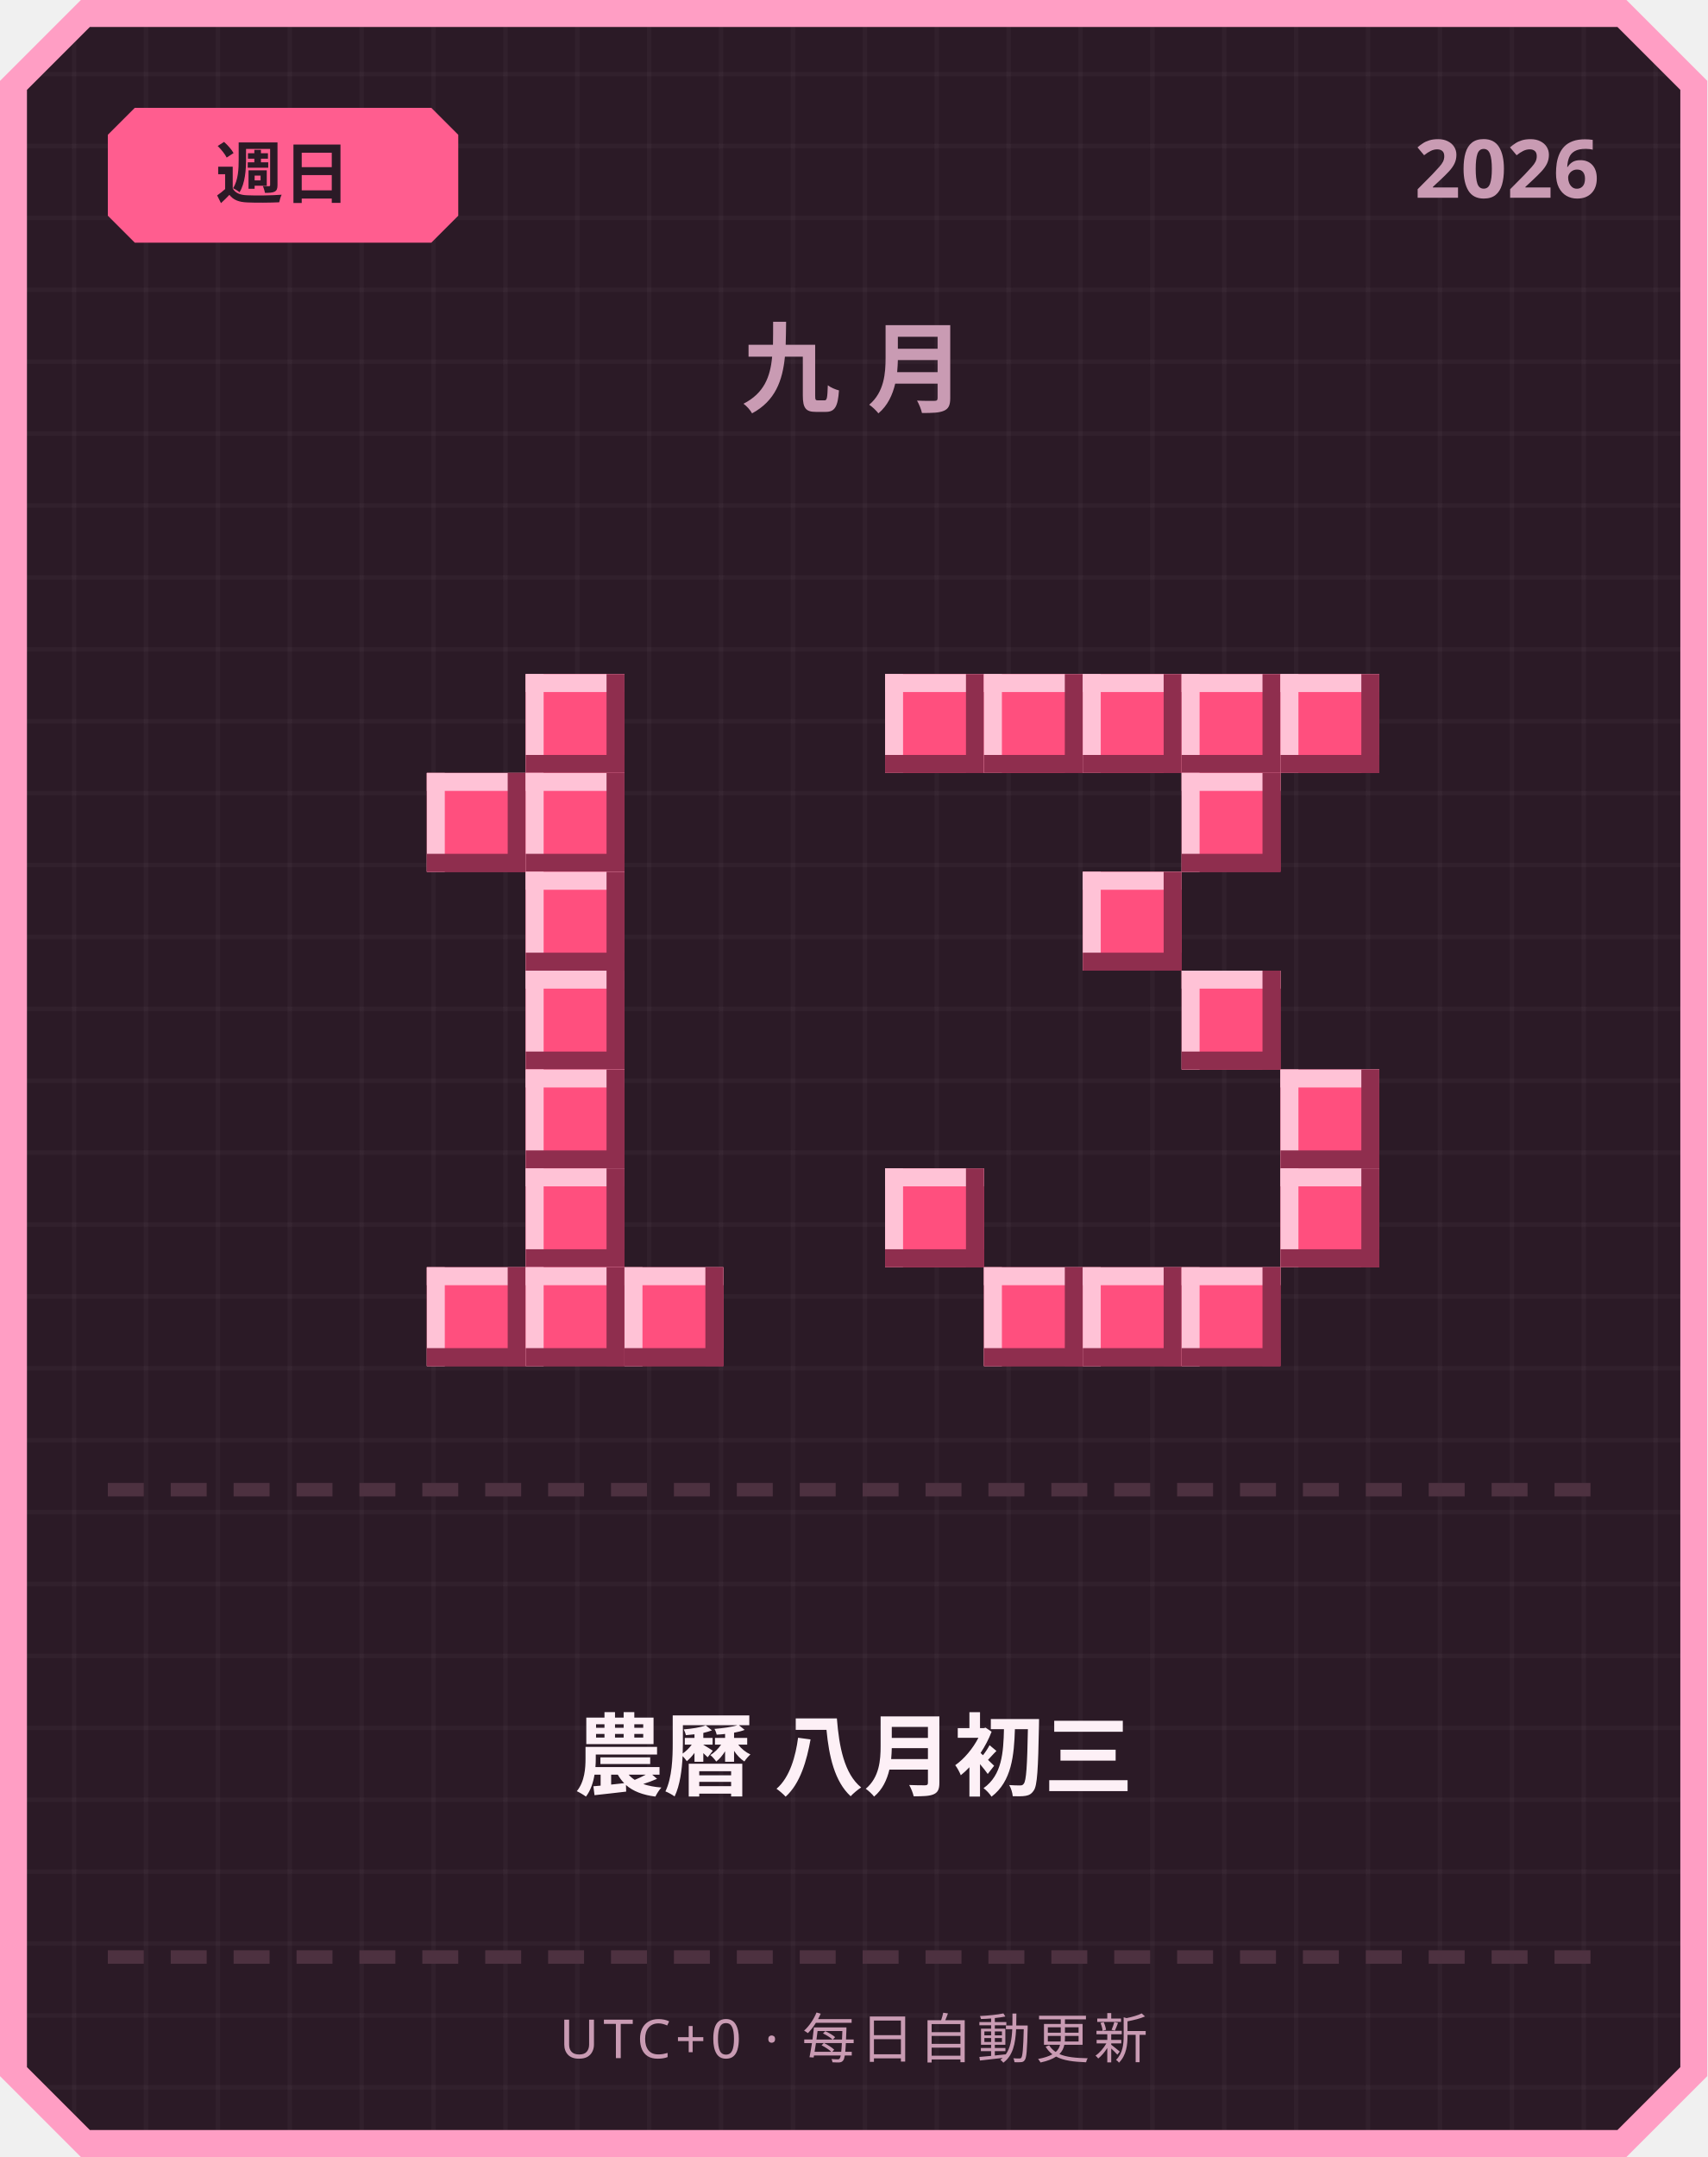
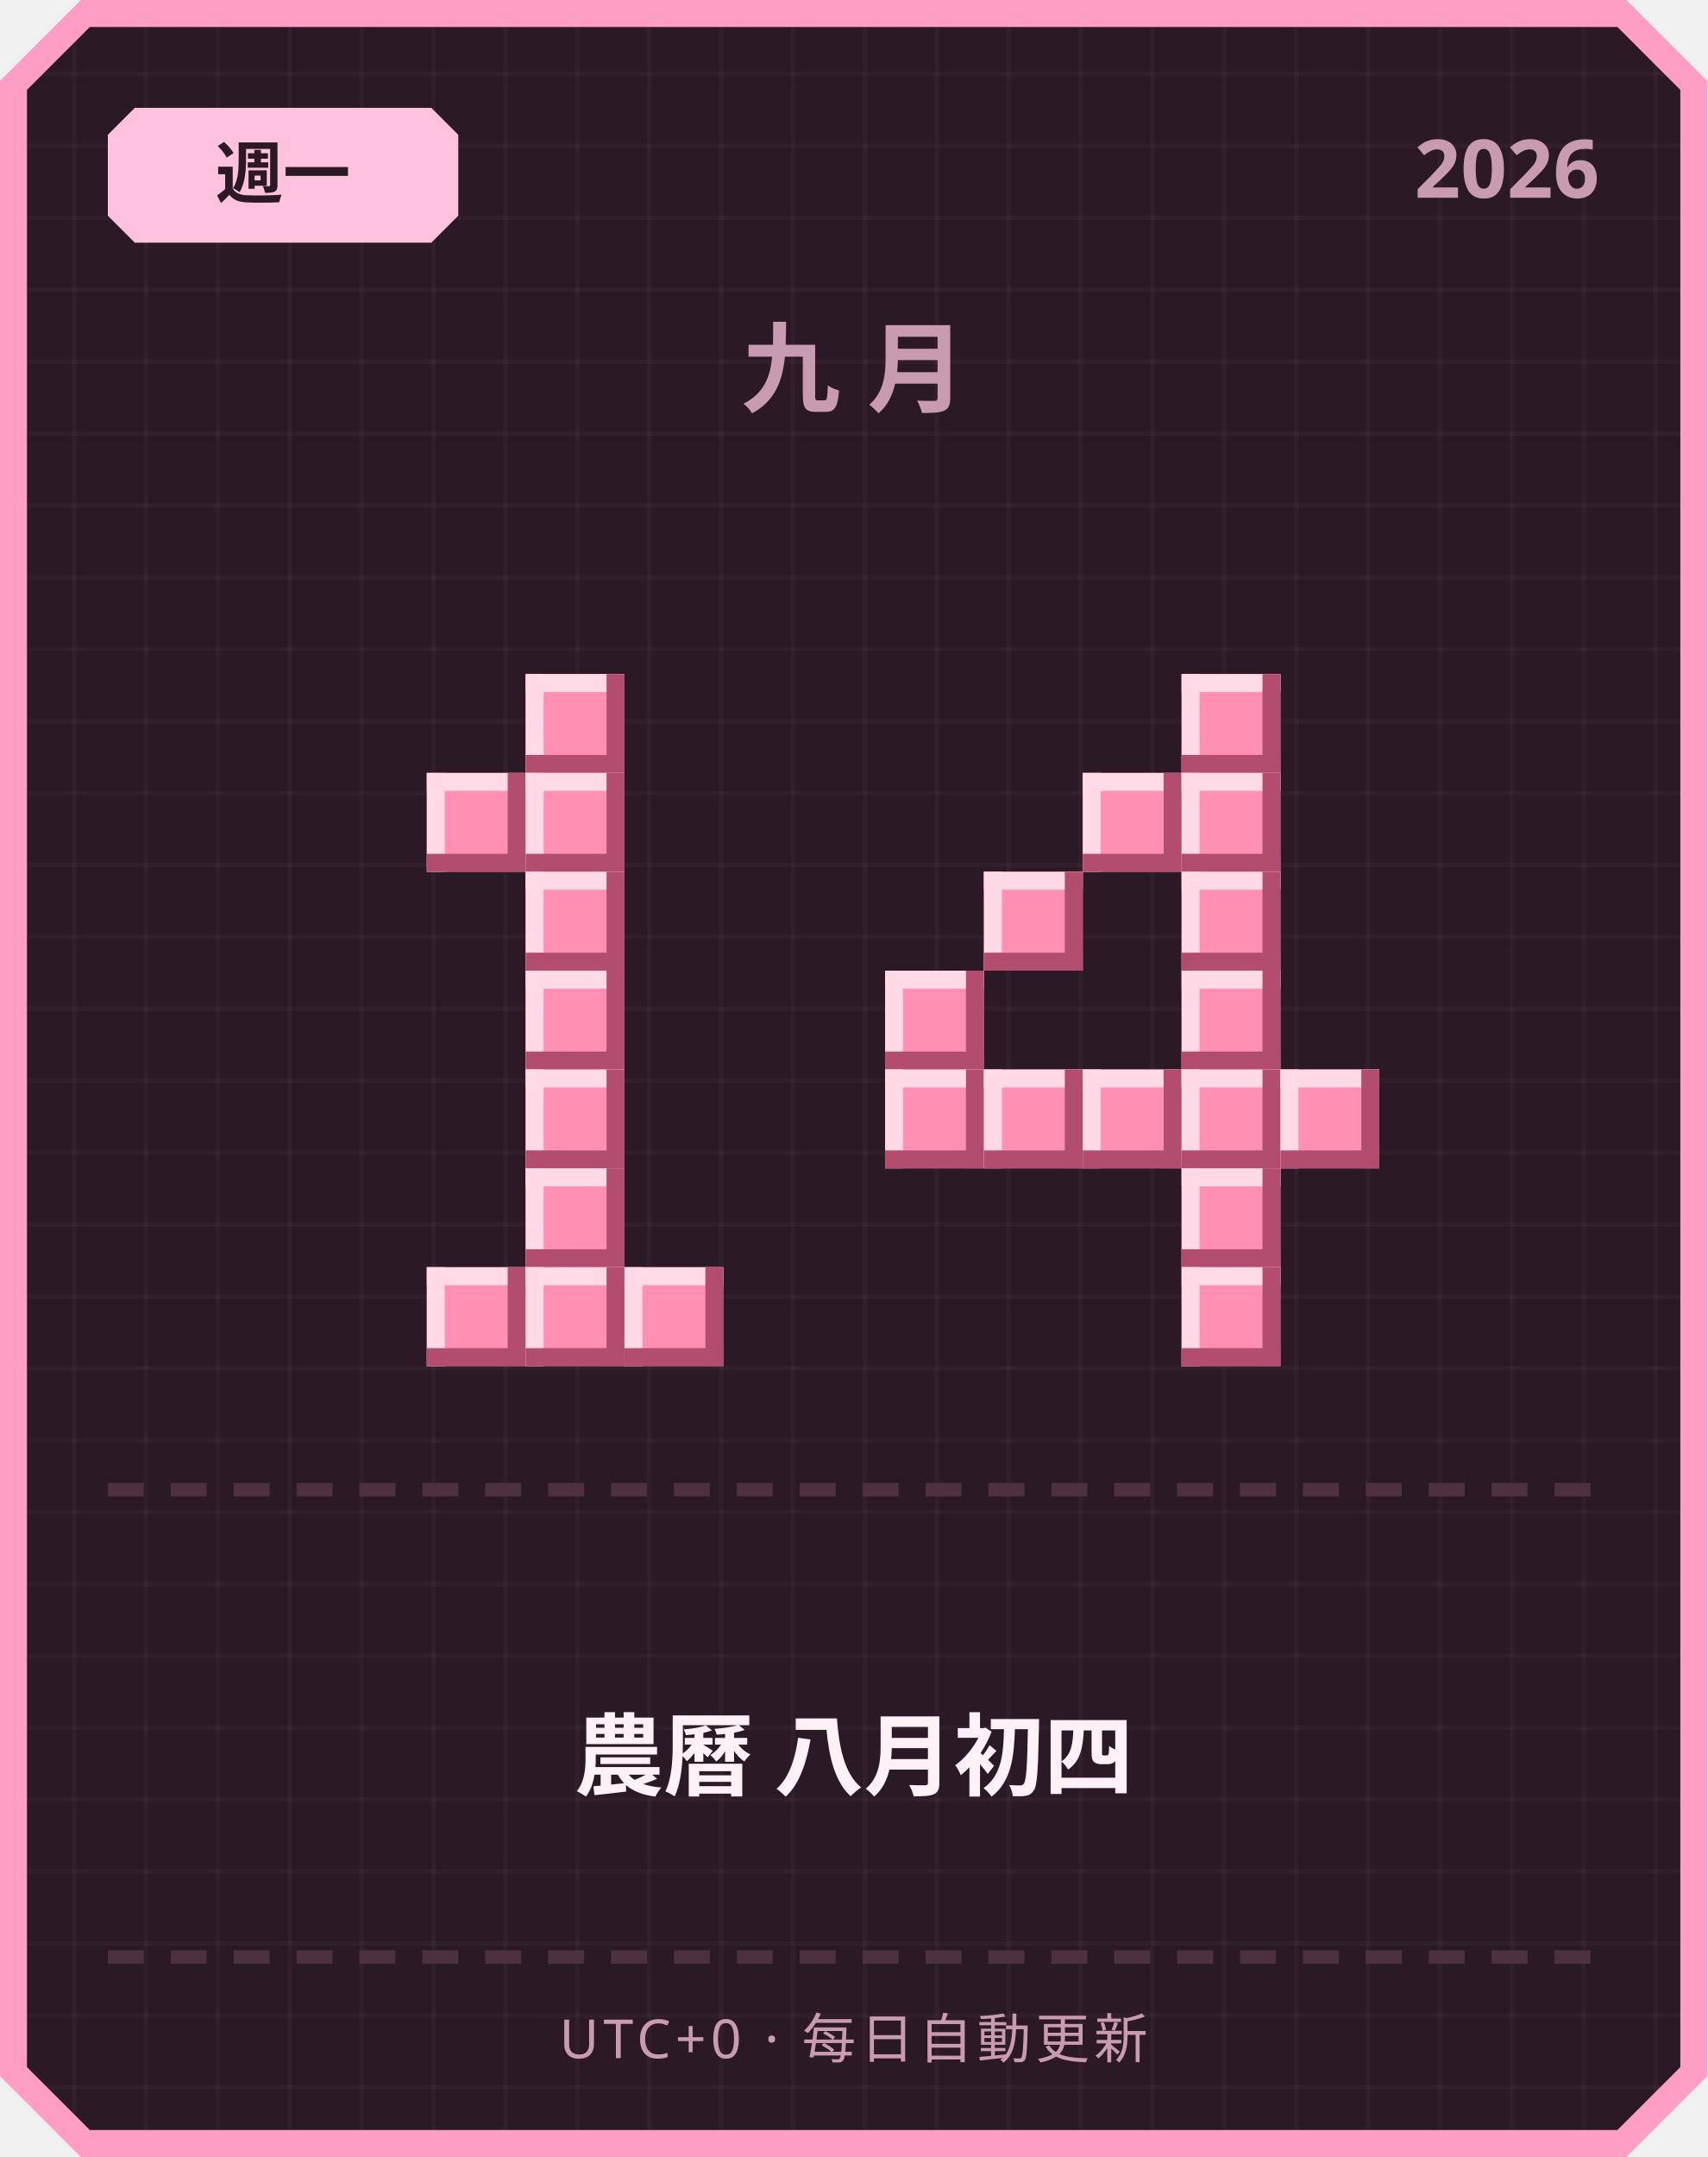
<svg xmlns="http://www.w3.org/2000/svg" width="380" height="480" viewBox="0 0 380 480">
  <defs>
    <pattern id="grid" width="16" height="16" patternUnits="userSpaceOnUse">
      <rect width="16" height="16" fill="#2b1a26" />
      <rect width="1" height="16" fill="#ffffff" opacity="0.03" />
      <rect width="16" height="1" fill="#ffffff" opacity="0.03" />
    </pattern>
  </defs>
  <path d="M 18,0 L 362,0 L 380,18 L 380,462 L 362,480 L 18,480 L 0,462 L 0,18 Z" fill="#ff9ec4" />
  <path d="M 20,6 L 360,6 L 374,20 L 374,460 L 360,474 L 20,474 L 6,460 L 6,20 Z" fill="url(#grid)" />
-   <path d="M 30,24 L 96,24 L 102,30 L 102,48 L 96,54 L 30,54 L 24,48 L 24,30 Z" fill="#ff5d8f" />
-   <text x="63" y="44" text-anchor="middle" font-family="'Segoe UI', sans-serif" font-size="15" font-weight="700" fill="#2b1a26">週日</text>
+   <path d="M 30,24 L 96,24 L 102,30 L 102,48 L 96,54 L 30,54 L 24,48 L 24,30 Z" fill="#ffc2de" />
+   <text x="63" y="44" text-anchor="middle" font-family="'Segoe UI', sans-serif" font-size="15" font-weight="700" fill="#2b1a26">週一</text>
  <text x="356" y="44" text-anchor="end" font-family="'Segoe UI', sans-serif" font-size="18" font-weight="700" fill="#c99bb3">2026</text>
  <text x="190" y="90" text-anchor="middle" font-family="'Segoe UI', sans-serif" font-size="22" font-weight="700" letter-spacing="6" fill="#c99bb3">九月</text>
-   <rect x="117" y="150" width="22" height="22" fill="#ff4f7e" />
-   <rect x="117" y="150" width="22" height="4" fill="#ffc2d6" />
-   <rect x="117" y="150" width="4" height="22" fill="#ffc2d6" />
-   <rect x="117" y="168" width="22" height="4" fill="#8f2e4e" />
-   <rect x="135" y="150" width="4" height="22" fill="#8f2e4e" />
-   <rect x="95" y="172" width="22" height="22" fill="#ff4f7e" />
-   <rect x="95" y="172" width="22" height="4" fill="#ffc2d6" />
-   <rect x="95" y="172" width="4" height="22" fill="#ffc2d6" />
-   <rect x="95" y="190" width="22" height="4" fill="#8f2e4e" />
-   <rect x="113" y="172" width="4" height="22" fill="#8f2e4e" />
-   <rect x="117" y="172" width="22" height="22" fill="#ff4f7e" />
-   <rect x="117" y="172" width="22" height="4" fill="#ffc2d6" />
-   <rect x="117" y="172" width="4" height="22" fill="#ffc2d6" />
-   <rect x="117" y="190" width="22" height="4" fill="#8f2e4e" />
-   <rect x="135" y="172" width="4" height="22" fill="#8f2e4e" />
-   <rect x="117" y="194" width="22" height="22" fill="#ff4f7e" />
-   <rect x="117" y="194" width="22" height="4" fill="#ffc2d6" />
-   <rect x="117" y="194" width="4" height="22" fill="#ffc2d6" />
-   <rect x="117" y="212" width="22" height="4" fill="#8f2e4e" />
-   <rect x="135" y="194" width="4" height="22" fill="#8f2e4e" />
-   <rect x="117" y="216" width="22" height="22" fill="#ff4f7e" />
-   <rect x="117" y="216" width="22" height="4" fill="#ffc2d6" />
-   <rect x="117" y="216" width="4" height="22" fill="#ffc2d6" />
-   <rect x="117" y="234" width="22" height="4" fill="#8f2e4e" />
-   <rect x="135" y="216" width="4" height="22" fill="#8f2e4e" />
-   <rect x="117" y="238" width="22" height="22" fill="#ff4f7e" />
-   <rect x="117" y="238" width="22" height="4" fill="#ffc2d6" />
-   <rect x="117" y="238" width="4" height="22" fill="#ffc2d6" />
-   <rect x="117" y="256" width="22" height="4" fill="#8f2e4e" />
-   <rect x="135" y="238" width="4" height="22" fill="#8f2e4e" />
-   <rect x="117" y="260" width="22" height="22" fill="#ff4f7e" />
-   <rect x="117" y="260" width="22" height="4" fill="#ffc2d6" />
-   <rect x="117" y="260" width="4" height="22" fill="#ffc2d6" />
-   <rect x="117" y="278" width="22" height="4" fill="#8f2e4e" />
-   <rect x="135" y="260" width="4" height="22" fill="#8f2e4e" />
-   <rect x="95" y="282" width="22" height="22" fill="#ff4f7e" />
-   <rect x="95" y="282" width="22" height="4" fill="#ffc2d6" />
-   <rect x="95" y="282" width="4" height="22" fill="#ffc2d6" />
-   <rect x="95" y="300" width="22" height="4" fill="#8f2e4e" />
-   <rect x="113" y="282" width="4" height="22" fill="#8f2e4e" />
-   <rect x="117" y="282" width="22" height="22" fill="#ff4f7e" />
-   <rect x="117" y="282" width="22" height="4" fill="#ffc2d6" />
-   <rect x="117" y="282" width="4" height="22" fill="#ffc2d6" />
-   <rect x="117" y="300" width="22" height="4" fill="#8f2e4e" />
-   <rect x="135" y="282" width="4" height="22" fill="#8f2e4e" />
-   <rect x="139" y="282" width="22" height="22" fill="#ff4f7e" />
-   <rect x="139" y="282" width="22" height="4" fill="#ffc2d6" />
-   <rect x="139" y="282" width="4" height="22" fill="#ffc2d6" />
-   <rect x="139" y="300" width="22" height="4" fill="#8f2e4e" />
-   <rect x="157" y="282" width="4" height="22" fill="#8f2e4e" />
-   <rect x="197" y="150" width="22" height="22" fill="#ff4f7e" />
-   <rect x="197" y="150" width="22" height="4" fill="#ffc2d6" />
-   <rect x="197" y="150" width="4" height="22" fill="#ffc2d6" />
-   <rect x="197" y="168" width="22" height="4" fill="#8f2e4e" />
-   <rect x="215" y="150" width="4" height="22" fill="#8f2e4e" />
-   <rect x="219" y="150" width="22" height="22" fill="#ff4f7e" />
-   <rect x="219" y="150" width="22" height="4" fill="#ffc2d6" />
-   <rect x="219" y="150" width="4" height="22" fill="#ffc2d6" />
-   <rect x="219" y="168" width="22" height="4" fill="#8f2e4e" />
-   <rect x="237" y="150" width="4" height="22" fill="#8f2e4e" />
-   <rect x="241" y="150" width="22" height="22" fill="#ff4f7e" />
-   <rect x="241" y="150" width="22" height="4" fill="#ffc2d6" />
-   <rect x="241" y="150" width="4" height="22" fill="#ffc2d6" />
-   <rect x="241" y="168" width="22" height="4" fill="#8f2e4e" />
-   <rect x="259" y="150" width="4" height="22" fill="#8f2e4e" />
-   <rect x="263" y="150" width="22" height="22" fill="#ff4f7e" />
-   <rect x="263" y="150" width="22" height="4" fill="#ffc2d6" />
-   <rect x="263" y="150" width="4" height="22" fill="#ffc2d6" />
-   <rect x="263" y="168" width="22" height="4" fill="#8f2e4e" />
-   <rect x="281" y="150" width="4" height="22" fill="#8f2e4e" />
-   <rect x="285" y="150" width="22" height="22" fill="#ff4f7e" />
-   <rect x="285" y="150" width="22" height="4" fill="#ffc2d6" />
-   <rect x="285" y="150" width="4" height="22" fill="#ffc2d6" />
-   <rect x="285" y="168" width="22" height="4" fill="#8f2e4e" />
-   <rect x="303" y="150" width="4" height="22" fill="#8f2e4e" />
-   <rect x="263" y="172" width="22" height="22" fill="#ff4f7e" />
-   <rect x="263" y="172" width="22" height="4" fill="#ffc2d6" />
-   <rect x="263" y="172" width="4" height="22" fill="#ffc2d6" />
-   <rect x="263" y="190" width="22" height="4" fill="#8f2e4e" />
-   <rect x="281" y="172" width="4" height="22" fill="#8f2e4e" />
-   <rect x="241" y="194" width="22" height="22" fill="#ff4f7e" />
-   <rect x="241" y="194" width="22" height="4" fill="#ffc2d6" />
-   <rect x="241" y="194" width="4" height="22" fill="#ffc2d6" />
-   <rect x="241" y="212" width="22" height="4" fill="#8f2e4e" />
-   <rect x="259" y="194" width="4" height="22" fill="#8f2e4e" />
-   <rect x="263" y="216" width="22" height="22" fill="#ff4f7e" />
-   <rect x="263" y="216" width="22" height="4" fill="#ffc2d6" />
-   <rect x="263" y="216" width="4" height="22" fill="#ffc2d6" />
-   <rect x="263" y="234" width="22" height="4" fill="#8f2e4e" />
-   <rect x="281" y="216" width="4" height="22" fill="#8f2e4e" />
-   <rect x="285" y="238" width="22" height="22" fill="#ff4f7e" />
-   <rect x="285" y="238" width="22" height="4" fill="#ffc2d6" />
-   <rect x="285" y="238" width="4" height="22" fill="#ffc2d6" />
-   <rect x="285" y="256" width="22" height="4" fill="#8f2e4e" />
-   <rect x="303" y="238" width="4" height="22" fill="#8f2e4e" />
-   <rect x="197" y="260" width="22" height="22" fill="#ff4f7e" />
-   <rect x="197" y="260" width="22" height="4" fill="#ffc2d6" />
-   <rect x="197" y="260" width="4" height="22" fill="#ffc2d6" />
-   <rect x="197" y="278" width="22" height="4" fill="#8f2e4e" />
-   <rect x="215" y="260" width="4" height="22" fill="#8f2e4e" />
-   <rect x="285" y="260" width="22" height="22" fill="#ff4f7e" />
-   <rect x="285" y="260" width="22" height="4" fill="#ffc2d6" />
-   <rect x="285" y="260" width="4" height="22" fill="#ffc2d6" />
-   <rect x="285" y="278" width="22" height="4" fill="#8f2e4e" />
-   <rect x="303" y="260" width="4" height="22" fill="#8f2e4e" />
-   <rect x="219" y="282" width="22" height="22" fill="#ff4f7e" />
-   <rect x="219" y="282" width="22" height="4" fill="#ffc2d6" />
-   <rect x="219" y="282" width="4" height="22" fill="#ffc2d6" />
-   <rect x="219" y="300" width="22" height="4" fill="#8f2e4e" />
-   <rect x="237" y="282" width="4" height="22" fill="#8f2e4e" />
-   <rect x="241" y="282" width="22" height="22" fill="#ff4f7e" />
-   <rect x="241" y="282" width="22" height="4" fill="#ffc2d6" />
-   <rect x="241" y="282" width="4" height="22" fill="#ffc2d6" />
-   <rect x="241" y="300" width="22" height="4" fill="#8f2e4e" />
-   <rect x="259" y="282" width="4" height="22" fill="#8f2e4e" />
-   <rect x="263" y="282" width="22" height="22" fill="#ff4f7e" />
-   <rect x="263" y="282" width="22" height="4" fill="#ffc2d6" />
-   <rect x="263" y="282" width="4" height="22" fill="#ffc2d6" />
-   <rect x="263" y="300" width="22" height="4" fill="#8f2e4e" />
-   <rect x="281" y="282" width="4" height="22" fill="#8f2e4e" />
+   <rect x="117" y="150" width="22" height="22" fill="#ff8fb3" />
+   <rect x="117" y="150" width="22" height="4" fill="#ffd9e6" />
+   <rect x="117" y="150" width="4" height="22" fill="#ffd9e6" />
+   <rect x="117" y="168" width="22" height="4" fill="#b34d70" />
+   <rect x="135" y="150" width="4" height="22" fill="#b34d70" />
+   <rect x="95" y="172" width="22" height="22" fill="#ff8fb3" />
+   <rect x="95" y="172" width="22" height="4" fill="#ffd9e6" />
+   <rect x="95" y="172" width="4" height="22" fill="#ffd9e6" />
+   <rect x="95" y="190" width="22" height="4" fill="#b34d70" />
+   <rect x="113" y="172" width="4" height="22" fill="#b34d70" />
+   <rect x="117" y="172" width="22" height="22" fill="#ff8fb3" />
+   <rect x="117" y="172" width="22" height="4" fill="#ffd9e6" />
+   <rect x="117" y="172" width="4" height="22" fill="#ffd9e6" />
+   <rect x="117" y="190" width="22" height="4" fill="#b34d70" />
+   <rect x="135" y="172" width="4" height="22" fill="#b34d70" />
+   <rect x="117" y="194" width="22" height="22" fill="#ff8fb3" />
+   <rect x="117" y="194" width="22" height="4" fill="#ffd9e6" />
+   <rect x="117" y="194" width="4" height="22" fill="#ffd9e6" />
+   <rect x="117" y="212" width="22" height="4" fill="#b34d70" />
+   <rect x="135" y="194" width="4" height="22" fill="#b34d70" />
+   <rect x="117" y="216" width="22" height="22" fill="#ff8fb3" />
+   <rect x="117" y="216" width="22" height="4" fill="#ffd9e6" />
+   <rect x="117" y="216" width="4" height="22" fill="#ffd9e6" />
+   <rect x="117" y="234" width="22" height="4" fill="#b34d70" />
+   <rect x="135" y="216" width="4" height="22" fill="#b34d70" />
+   <rect x="117" y="238" width="22" height="22" fill="#ff8fb3" />
+   <rect x="117" y="238" width="22" height="4" fill="#ffd9e6" />
+   <rect x="117" y="238" width="4" height="22" fill="#ffd9e6" />
+   <rect x="117" y="256" width="22" height="4" fill="#b34d70" />
+   <rect x="135" y="238" width="4" height="22" fill="#b34d70" />
+   <rect x="117" y="260" width="22" height="22" fill="#ff8fb3" />
+   <rect x="117" y="260" width="22" height="4" fill="#ffd9e6" />
+   <rect x="117" y="260" width="4" height="22" fill="#ffd9e6" />
+   <rect x="117" y="278" width="22" height="4" fill="#b34d70" />
+   <rect x="135" y="260" width="4" height="22" fill="#b34d70" />
+   <rect x="95" y="282" width="22" height="22" fill="#ff8fb3" />
+   <rect x="95" y="282" width="22" height="4" fill="#ffd9e6" />
+   <rect x="95" y="282" width="4" height="22" fill="#ffd9e6" />
+   <rect x="95" y="300" width="22" height="4" fill="#b34d70" />
+   <rect x="113" y="282" width="4" height="22" fill="#b34d70" />
+   <rect x="117" y="282" width="22" height="22" fill="#ff8fb3" />
+   <rect x="117" y="282" width="22" height="4" fill="#ffd9e6" />
+   <rect x="117" y="282" width="4" height="22" fill="#ffd9e6" />
+   <rect x="117" y="300" width="22" height="4" fill="#b34d70" />
+   <rect x="135" y="282" width="4" height="22" fill="#b34d70" />
+   <rect x="139" y="282" width="22" height="22" fill="#ff8fb3" />
+   <rect x="139" y="282" width="22" height="4" fill="#ffd9e6" />
+   <rect x="139" y="282" width="4" height="22" fill="#ffd9e6" />
+   <rect x="139" y="300" width="22" height="4" fill="#b34d70" />
+   <rect x="157" y="282" width="4" height="22" fill="#b34d70" />
+   <rect x="263" y="150" width="22" height="22" fill="#ff8fb3" />
+   <rect x="263" y="150" width="22" height="4" fill="#ffd9e6" />
+   <rect x="263" y="150" width="4" height="22" fill="#ffd9e6" />
+   <rect x="263" y="168" width="22" height="4" fill="#b34d70" />
+   <rect x="281" y="150" width="4" height="22" fill="#b34d70" />
+   <rect x="241" y="172" width="22" height="22" fill="#ff8fb3" />
+   <rect x="241" y="172" width="22" height="4" fill="#ffd9e6" />
+   <rect x="241" y="172" width="4" height="22" fill="#ffd9e6" />
+   <rect x="241" y="190" width="22" height="4" fill="#b34d70" />
+   <rect x="259" y="172" width="4" height="22" fill="#b34d70" />
+   <rect x="263" y="172" width="22" height="22" fill="#ff8fb3" />
+   <rect x="263" y="172" width="22" height="4" fill="#ffd9e6" />
+   <rect x="263" y="172" width="4" height="22" fill="#ffd9e6" />
+   <rect x="263" y="190" width="22" height="4" fill="#b34d70" />
+   <rect x="281" y="172" width="4" height="22" fill="#b34d70" />
+   <rect x="219" y="194" width="22" height="22" fill="#ff8fb3" />
+   <rect x="219" y="194" width="22" height="4" fill="#ffd9e6" />
+   <rect x="219" y="194" width="4" height="22" fill="#ffd9e6" />
+   <rect x="219" y="212" width="22" height="4" fill="#b34d70" />
+   <rect x="237" y="194" width="4" height="22" fill="#b34d70" />
+   <rect x="263" y="194" width="22" height="22" fill="#ff8fb3" />
+   <rect x="263" y="194" width="22" height="4" fill="#ffd9e6" />
+   <rect x="263" y="194" width="4" height="22" fill="#ffd9e6" />
+   <rect x="263" y="212" width="22" height="4" fill="#b34d70" />
+   <rect x="281" y="194" width="4" height="22" fill="#b34d70" />
+   <rect x="197" y="216" width="22" height="22" fill="#ff8fb3" />
+   <rect x="197" y="216" width="22" height="4" fill="#ffd9e6" />
+   <rect x="197" y="216" width="4" height="22" fill="#ffd9e6" />
+   <rect x="197" y="234" width="22" height="4" fill="#b34d70" />
+   <rect x="215" y="216" width="4" height="22" fill="#b34d70" />
+   <rect x="263" y="216" width="22" height="22" fill="#ff8fb3" />
+   <rect x="263" y="216" width="22" height="4" fill="#ffd9e6" />
+   <rect x="263" y="216" width="4" height="22" fill="#ffd9e6" />
+   <rect x="263" y="234" width="22" height="4" fill="#b34d70" />
+   <rect x="281" y="216" width="4" height="22" fill="#b34d70" />
+   <rect x="197" y="238" width="22" height="22" fill="#ff8fb3" />
+   <rect x="197" y="238" width="22" height="4" fill="#ffd9e6" />
+   <rect x="197" y="238" width="4" height="22" fill="#ffd9e6" />
+   <rect x="197" y="256" width="22" height="4" fill="#b34d70" />
+   <rect x="215" y="238" width="4" height="22" fill="#b34d70" />
+   <rect x="219" y="238" width="22" height="22" fill="#ff8fb3" />
+   <rect x="219" y="238" width="22" height="4" fill="#ffd9e6" />
+   <rect x="219" y="238" width="4" height="22" fill="#ffd9e6" />
+   <rect x="219" y="256" width="22" height="4" fill="#b34d70" />
+   <rect x="237" y="238" width="4" height="22" fill="#b34d70" />
+   <rect x="241" y="238" width="22" height="22" fill="#ff8fb3" />
+   <rect x="241" y="238" width="22" height="4" fill="#ffd9e6" />
+   <rect x="241" y="238" width="4" height="22" fill="#ffd9e6" />
+   <rect x="241" y="256" width="22" height="4" fill="#b34d70" />
+   <rect x="259" y="238" width="4" height="22" fill="#b34d70" />
+   <rect x="263" y="238" width="22" height="22" fill="#ff8fb3" />
+   <rect x="263" y="238" width="22" height="4" fill="#ffd9e6" />
+   <rect x="263" y="238" width="4" height="22" fill="#ffd9e6" />
+   <rect x="263" y="256" width="22" height="4" fill="#b34d70" />
+   <rect x="281" y="238" width="4" height="22" fill="#b34d70" />
+   <rect x="285" y="238" width="22" height="22" fill="#ff8fb3" />
+   <rect x="285" y="238" width="22" height="4" fill="#ffd9e6" />
+   <rect x="285" y="238" width="4" height="22" fill="#ffd9e6" />
+   <rect x="285" y="256" width="22" height="4" fill="#b34d70" />
+   <rect x="303" y="238" width="4" height="22" fill="#b34d70" />
+   <rect x="263" y="260" width="22" height="22" fill="#ff8fb3" />
+   <rect x="263" y="260" width="22" height="4" fill="#ffd9e6" />
+   <rect x="263" y="260" width="4" height="22" fill="#ffd9e6" />
+   <rect x="263" y="278" width="22" height="4" fill="#b34d70" />
+   <rect x="281" y="260" width="4" height="22" fill="#b34d70" />
+   <rect x="263" y="282" width="22" height="22" fill="#ff8fb3" />
+   <rect x="263" y="282" width="22" height="4" fill="#ffd9e6" />
+   <rect x="263" y="282" width="4" height="22" fill="#ffd9e6" />
+   <rect x="263" y="300" width="22" height="4" fill="#b34d70" />
+   <rect x="281" y="282" width="4" height="22" fill="#b34d70" />
  <rect x="24" y="330" width="8" height="3" fill="#4d3140" />
  <rect x="38" y="330" width="8" height="3" fill="#4d3140" />
  <rect x="52" y="330" width="8" height="3" fill="#4d3140" />
  <rect x="66" y="330" width="8" height="3" fill="#4d3140" />
  <rect x="80" y="330" width="8" height="3" fill="#4d3140" />
  <rect x="94" y="330" width="8" height="3" fill="#4d3140" />
  <rect x="108" y="330" width="8" height="3" fill="#4d3140" />
  <rect x="122" y="330" width="8" height="3" fill="#4d3140" />
  <rect x="136" y="330" width="8" height="3" fill="#4d3140" />
  <rect x="150" y="330" width="8" height="3" fill="#4d3140" />
  <rect x="164" y="330" width="8" height="3" fill="#4d3140" />
  <rect x="178" y="330" width="8" height="3" fill="#4d3140" />
  <rect x="192" y="330" width="8" height="3" fill="#4d3140" />
  <rect x="206" y="330" width="8" height="3" fill="#4d3140" />
  <rect x="220" y="330" width="8" height="3" fill="#4d3140" />
  <rect x="234" y="330" width="8" height="3" fill="#4d3140" />
  <rect x="248" y="330" width="8" height="3" fill="#4d3140" />
  <rect x="262" y="330" width="8" height="3" fill="#4d3140" />
  <rect x="276" y="330" width="8" height="3" fill="#4d3140" />
  <rect x="290" y="330" width="8" height="3" fill="#4d3140" />
  <rect x="304" y="330" width="8" height="3" fill="#4d3140" />
  <rect x="318" y="330" width="8" height="3" fill="#4d3140" />
  <rect x="332" y="330" width="8" height="3" fill="#4d3140" />
  <rect x="346" y="330" width="8" height="3" fill="#4d3140" />
-   <text x="190" y="398" text-anchor="middle" font-family="'Segoe UI', 'Microsoft JhengHei', sans-serif" font-size="20" font-weight="700" fill="#fdf0f6">農曆 八月初三</text>
+   <text x="190" y="398" text-anchor="middle" font-family="'Segoe UI', 'Microsoft JhengHei', sans-serif" font-size="20" font-weight="700" fill="#fdf0f6">農曆 八月初四</text>
  <rect x="24" y="434" width="8" height="3" fill="#4d3140" />
  <rect x="38" y="434" width="8" height="3" fill="#4d3140" />
  <rect x="52" y="434" width="8" height="3" fill="#4d3140" />
  <rect x="66" y="434" width="8" height="3" fill="#4d3140" />
  <rect x="80" y="434" width="8" height="3" fill="#4d3140" />
  <rect x="94" y="434" width="8" height="3" fill="#4d3140" />
  <rect x="108" y="434" width="8" height="3" fill="#4d3140" />
  <rect x="122" y="434" width="8" height="3" fill="#4d3140" />
  <rect x="136" y="434" width="8" height="3" fill="#4d3140" />
  <rect x="150" y="434" width="8" height="3" fill="#4d3140" />
  <rect x="164" y="434" width="8" height="3" fill="#4d3140" />
  <rect x="178" y="434" width="8" height="3" fill="#4d3140" />
  <rect x="192" y="434" width="8" height="3" fill="#4d3140" />
  <rect x="206" y="434" width="8" height="3" fill="#4d3140" />
  <rect x="220" y="434" width="8" height="3" fill="#4d3140" />
  <rect x="234" y="434" width="8" height="3" fill="#4d3140" />
  <rect x="248" y="434" width="8" height="3" fill="#4d3140" />
  <rect x="262" y="434" width="8" height="3" fill="#4d3140" />
  <rect x="276" y="434" width="8" height="3" fill="#4d3140" />
  <rect x="290" y="434" width="8" height="3" fill="#4d3140" />
  <rect x="304" y="434" width="8" height="3" fill="#4d3140" />
  <rect x="318" y="434" width="8" height="3" fill="#4d3140" />
  <rect x="332" y="434" width="8" height="3" fill="#4d3140" />
  <rect x="346" y="434" width="8" height="3" fill="#4d3140" />
  <text x="190" y="458" text-anchor="middle" font-family="'Segoe UI', sans-serif" font-size="12" letter-spacing="1" fill="#c99bb3">UTC+0 · 每日自動更新</text>
</svg>
